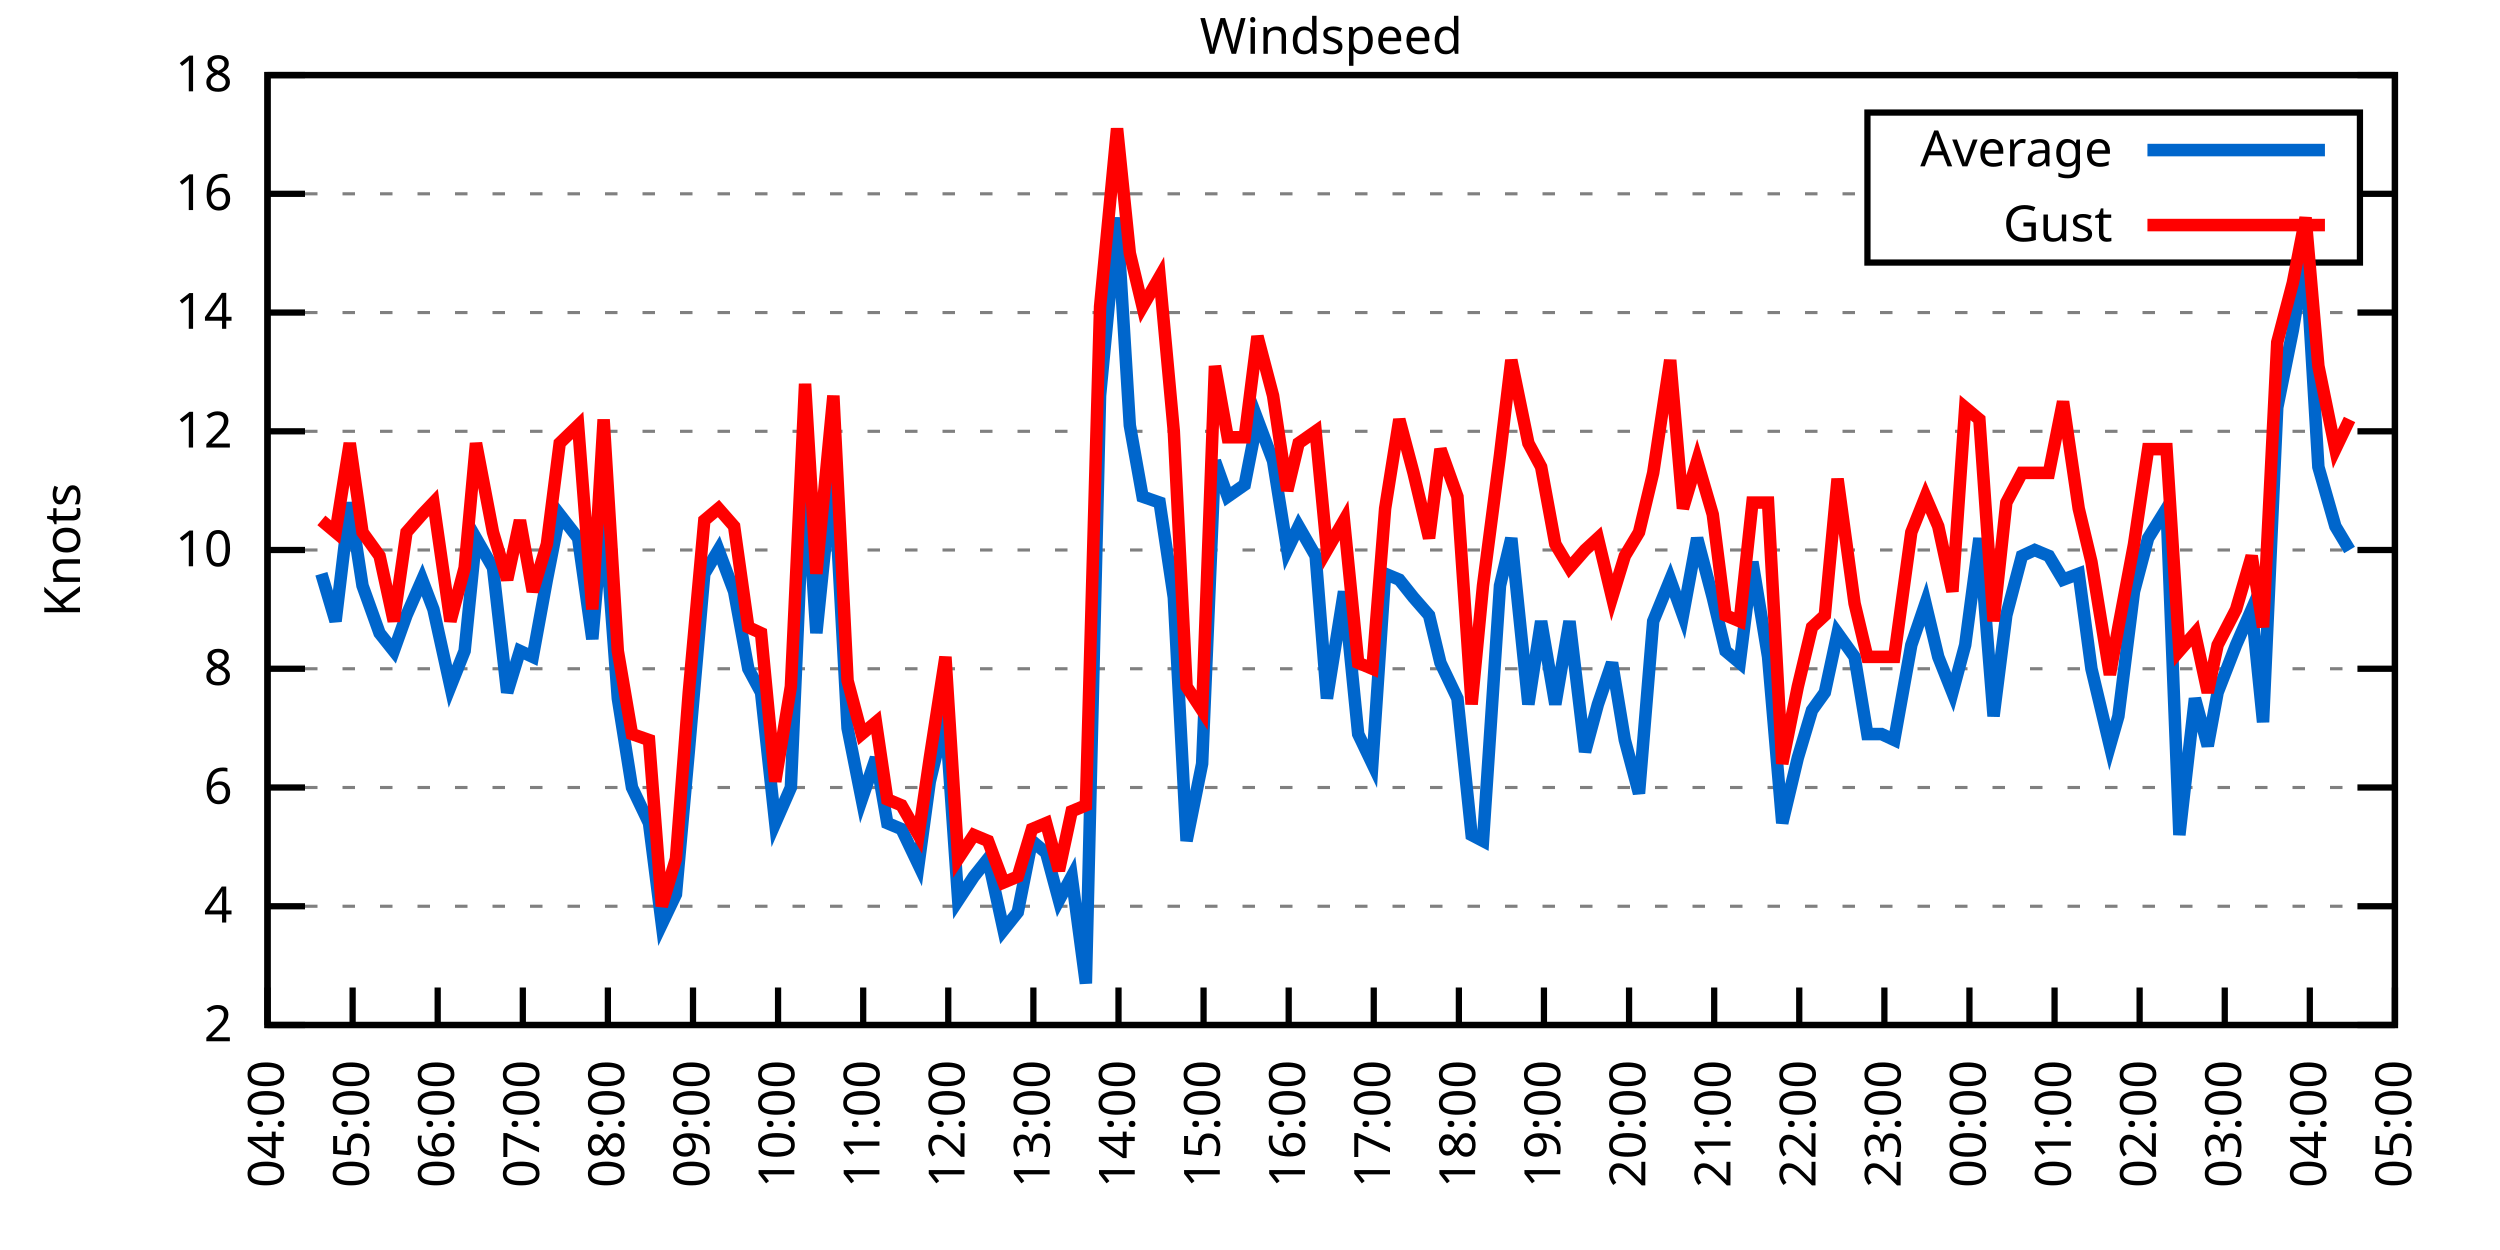
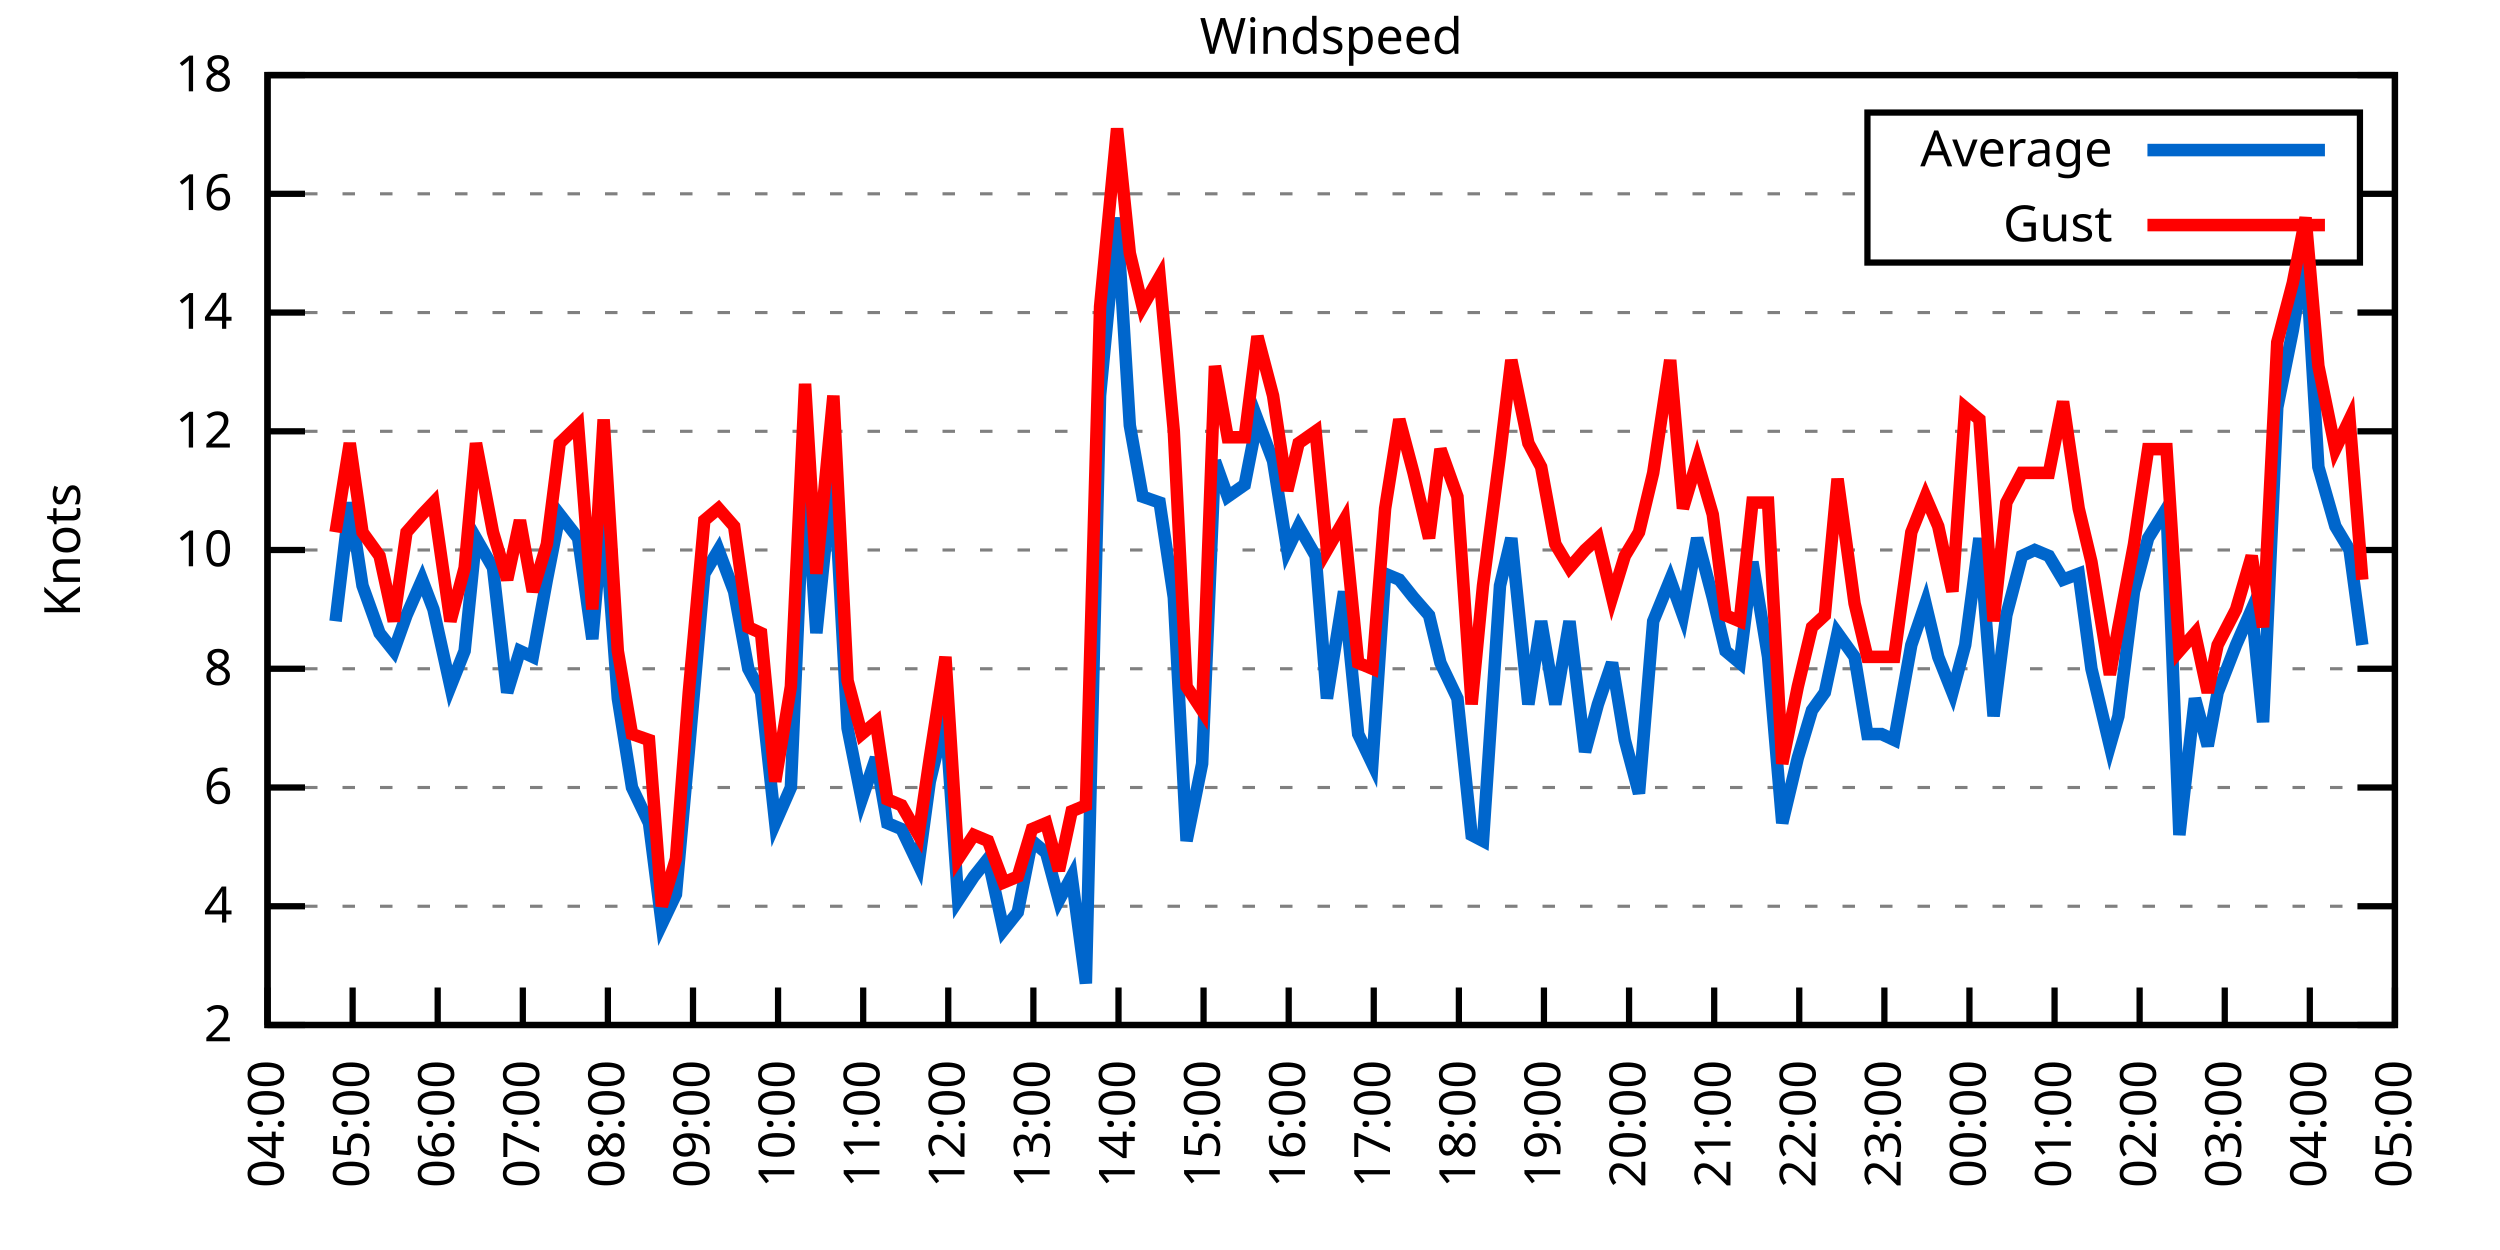
<svg xmlns="http://www.w3.org/2000/svg" xmlns:xlink="http://www.w3.org/1999/xlink" width="400" height="200" viewBox="0 0 400 200">
  <g id="gnuplot_canvas">
    <rect x="0" y="0" width="400" height="200" fill="none" />
    <defs>
      <circle id="gpDot" r="0.5" stroke-width="0.5" stroke="currentColor" />
      <path id="gpPt0" stroke-width="0.333" stroke="currentColor" d="M-1,0 h2 M0,-1 v2" />
      <path id="gpPt1" stroke-width="0.333" stroke="currentColor" d="M-1,-1 L1,1 M1,-1 L-1,1" />
      <path id="gpPt2" stroke-width="0.333" stroke="currentColor" d="M-1,0 L1,0 M0,-1 L0,1 M-1,-1 L1,1 M-1,1 L1,-1" />
      <rect id="gpPt3" stroke-width="0.333" stroke="currentColor" x="-1" y="-1" width="2" height="2" />
      <rect id="gpPt4" stroke-width="0.333" stroke="currentColor" fill="currentColor" x="-1" y="-1" width="2" height="2" />
      <circle id="gpPt5" stroke-width="0.333" stroke="currentColor" cx="0" cy="0" r="1" />
      <use xlink:href="#gpPt5" id="gpPt6" fill="currentColor" stroke="none" />
      <path id="gpPt7" stroke-width="0.333" stroke="currentColor" d="M0,-1.33 L-1.33,0.67 L1.33,0.67 z" />
      <use xlink:href="#gpPt7" id="gpPt8" fill="currentColor" stroke="none" />
      <use xlink:href="#gpPt7" id="gpPt9" stroke="currentColor" transform="rotate(180)" />
      <use xlink:href="#gpPt9" id="gpPt10" fill="currentColor" stroke="none" />
      <use xlink:href="#gpPt3" id="gpPt11" stroke="currentColor" transform="rotate(45)" />
      <use xlink:href="#gpPt11" id="gpPt12" fill="currentColor" stroke="none" />
      <path id="gpPt13" stroke-width="0.333" stroke="currentColor" d="M0,1.330 L1.265,0.411 L0.782,-1.067 L-0.782,-1.076 L-1.265,0.411 z" />
      <use xlink:href="#gpPt13" id="gpPt14" fill="currentColor" stroke="none" />
      <filter id="textbox" filterUnits="objectBoundingBox" x="0" y="0" height="1" width="1">
        <feFlood flood-color="white" flood-opacity="1" result="bgnd" />
        <feComposite in="SourceGraphic" in2="bgnd" operator="atop" />
      </filter>
      <filter id="greybox" filterUnits="objectBoundingBox" x="0" y="0" height="1" width="1">
        <feFlood flood-color="lightgrey" flood-opacity="1" result="grey" />
        <feComposite in="SourceGraphic" in2="grey" operator="atop" />
      </filter>
    </defs>
    <g fill="none" color="white" stroke="currentColor" stroke-width="1.00" stroke-linecap="butt" stroke-linejoin="miter">
</g>
    <g fill="none" color="black" stroke="currentColor" stroke-width="1.00" stroke-linecap="butt" stroke-linejoin="miter">
      <g stroke="none" shape-rendering="crispEdges">
        <polygon fill="rgb(255, 255, 255)" points="42.80,164.00 383.18,164.00 383.18,12.02 42.80,12.02 " />
      </g>
    </g>
    <g fill="none" color="black" stroke="currentColor" stroke-width="1.00" stroke-linecap="butt" stroke-linejoin="miter">
</g>
    <g fill="none" color="black" stroke="black" stroke-width="0.50" stroke-linecap="butt" stroke-linejoin="miter">
</g>
    <g fill="none" color="gray" stroke="currentColor" stroke-width="0.50" stroke-linecap="butt" stroke-linejoin="miter">
      <path stroke="gray" stroke-dasharray="2,4" class="gridline" d="M42.80,164.00 L383.19,164.00  " />
    </g>
    <g fill="none" color="gray" stroke="gray" stroke-width="1.00" stroke-linecap="butt" stroke-linejoin="miter">
</g>
    <g fill="none" color="black" stroke="currentColor" stroke-width="1.00" stroke-linecap="butt" stroke-linejoin="miter">
      <path stroke="black" d="M42.80,164.00 L48.80,164.00 M383.19,164.00 L377.19,164.00  " />
      <g transform="translate(37.20,166.60)" stroke="none" fill="black" font-family="Sans" font-size="8.00" text-anchor="end">
        <text>
          <tspan font-family="Sans"> 2</tspan>
        </text>
      </g>
    </g>
    <g fill="none" color="black" stroke="currentColor" stroke-width="1.00" stroke-linecap="butt" stroke-linejoin="miter">
</g>
    <g fill="none" color="black" stroke="black" stroke-width="0.50" stroke-linecap="butt" stroke-linejoin="miter">
</g>
    <g fill="none" color="gray" stroke="currentColor" stroke-width="0.50" stroke-linecap="butt" stroke-linejoin="miter">
      <path stroke="gray" stroke-dasharray="2,4" class="gridline" d="M42.80,145.00 L383.19,145.00  " />
    </g>
    <g fill="none" color="gray" stroke="gray" stroke-width="1.00" stroke-linecap="butt" stroke-linejoin="miter">
</g>
    <g fill="none" color="black" stroke="currentColor" stroke-width="1.00" stroke-linecap="butt" stroke-linejoin="miter">
      <path stroke="black" d="M42.80,145.00 L48.80,145.00 M383.19,145.00 L377.19,145.00  " />
      <g transform="translate(37.20,147.60)" stroke="none" fill="black" font-family="Sans" font-size="8.00" text-anchor="end">
        <text>
          <tspan font-family="Sans"> 4</tspan>
        </text>
      </g>
    </g>
    <g fill="none" color="black" stroke="currentColor" stroke-width="1.00" stroke-linecap="butt" stroke-linejoin="miter">
</g>
    <g fill="none" color="black" stroke="black" stroke-width="0.50" stroke-linecap="butt" stroke-linejoin="miter">
</g>
    <g fill="none" color="gray" stroke="currentColor" stroke-width="0.50" stroke-linecap="butt" stroke-linejoin="miter">
      <path stroke="gray" stroke-dasharray="2,4" class="gridline" d="M42.80,126.00 L383.19,126.00  " />
    </g>
    <g fill="none" color="gray" stroke="gray" stroke-width="1.00" stroke-linecap="butt" stroke-linejoin="miter">
</g>
    <g fill="none" color="black" stroke="currentColor" stroke-width="1.00" stroke-linecap="butt" stroke-linejoin="miter">
      <path stroke="black" d="M42.80,126.00 L48.80,126.00 M383.19,126.00 L377.19,126.00  " />
      <g transform="translate(37.20,128.60)" stroke="none" fill="black" font-family="Sans" font-size="8.00" text-anchor="end">
        <text>
          <tspan font-family="Sans"> 6</tspan>
        </text>
      </g>
    </g>
    <g fill="none" color="black" stroke="currentColor" stroke-width="1.00" stroke-linecap="butt" stroke-linejoin="miter">
</g>
    <g fill="none" color="black" stroke="black" stroke-width="0.50" stroke-linecap="butt" stroke-linejoin="miter">
</g>
    <g fill="none" color="gray" stroke="currentColor" stroke-width="0.50" stroke-linecap="butt" stroke-linejoin="miter">
      <path stroke="gray" stroke-dasharray="2,4" class="gridline" d="M42.80,107.00 L383.19,107.00  " />
    </g>
    <g fill="none" color="gray" stroke="gray" stroke-width="1.00" stroke-linecap="butt" stroke-linejoin="miter">
</g>
    <g fill="none" color="black" stroke="currentColor" stroke-width="1.00" stroke-linecap="butt" stroke-linejoin="miter">
      <path stroke="black" d="M42.80,107.00 L48.80,107.00 M383.19,107.00 L377.19,107.00  " />
      <g transform="translate(37.20,109.60)" stroke="none" fill="black" font-family="Sans" font-size="8.00" text-anchor="end">
        <text>
          <tspan font-family="Sans"> 8</tspan>
        </text>
      </g>
    </g>
    <g fill="none" color="black" stroke="currentColor" stroke-width="1.00" stroke-linecap="butt" stroke-linejoin="miter">
</g>
    <g fill="none" color="black" stroke="black" stroke-width="0.50" stroke-linecap="butt" stroke-linejoin="miter">
</g>
    <g fill="none" color="gray" stroke="currentColor" stroke-width="0.50" stroke-linecap="butt" stroke-linejoin="miter">
      <path stroke="gray" stroke-dasharray="2,4" class="gridline" d="M42.80,88.00 L383.19,88.00  " />
    </g>
    <g fill="none" color="gray" stroke="gray" stroke-width="1.00" stroke-linecap="butt" stroke-linejoin="miter">
</g>
    <g fill="none" color="black" stroke="currentColor" stroke-width="1.00" stroke-linecap="butt" stroke-linejoin="miter">
      <path stroke="black" d="M42.80,88.00 L48.80,88.00 M383.19,88.00 L377.19,88.00  " />
      <g transform="translate(37.20,90.60)" stroke="none" fill="black" font-family="Sans" font-size="8.00" text-anchor="end">
        <text>
          <tspan font-family="Sans"> 10</tspan>
        </text>
      </g>
    </g>
    <g fill="none" color="black" stroke="currentColor" stroke-width="1.00" stroke-linecap="butt" stroke-linejoin="miter">
</g>
    <g fill="none" color="black" stroke="black" stroke-width="0.50" stroke-linecap="butt" stroke-linejoin="miter">
</g>
    <g fill="none" color="gray" stroke="currentColor" stroke-width="0.50" stroke-linecap="butt" stroke-linejoin="miter">
      <path stroke="gray" stroke-dasharray="2,4" class="gridline" d="M42.80,69.01 L383.19,69.01  " />
    </g>
    <g fill="none" color="gray" stroke="gray" stroke-width="1.00" stroke-linecap="butt" stroke-linejoin="miter">
</g>
    <g fill="none" color="black" stroke="currentColor" stroke-width="1.00" stroke-linecap="butt" stroke-linejoin="miter">
      <path stroke="black" d="M42.80,69.01 L48.80,69.01 M383.19,69.01 L377.19,69.01  " />
      <g transform="translate(37.20,71.61)" stroke="none" fill="black" font-family="Sans" font-size="8.00" text-anchor="end">
        <text>
          <tspan font-family="Sans"> 12</tspan>
        </text>
      </g>
    </g>
    <g fill="none" color="black" stroke="currentColor" stroke-width="1.00" stroke-linecap="butt" stroke-linejoin="miter">
</g>
    <g fill="none" color="black" stroke="black" stroke-width="0.50" stroke-linecap="butt" stroke-linejoin="miter">
</g>
    <g fill="none" color="gray" stroke="currentColor" stroke-width="0.50" stroke-linecap="butt" stroke-linejoin="miter">
      <path stroke="gray" stroke-dasharray="2,4" class="gridline" d="M42.80,50.01 L383.19,50.01  " />
    </g>
    <g fill="none" color="gray" stroke="gray" stroke-width="1.00" stroke-linecap="butt" stroke-linejoin="miter">
</g>
    <g fill="none" color="black" stroke="currentColor" stroke-width="1.00" stroke-linecap="butt" stroke-linejoin="miter">
      <path stroke="black" d="M42.80,50.01 L48.80,50.01 M383.19,50.01 L377.19,50.01  " />
      <g transform="translate(37.20,52.61)" stroke="none" fill="black" font-family="Sans" font-size="8.00" text-anchor="end">
        <text>
          <tspan font-family="Sans"> 14</tspan>
        </text>
      </g>
    </g>
    <g fill="none" color="black" stroke="currentColor" stroke-width="1.00" stroke-linecap="butt" stroke-linejoin="miter">
</g>
    <g fill="none" color="black" stroke="black" stroke-width="0.50" stroke-linecap="butt" stroke-linejoin="miter">
</g>
    <g fill="none" color="gray" stroke="currentColor" stroke-width="0.50" stroke-linecap="butt" stroke-linejoin="miter">
      <path stroke="gray" stroke-dasharray="2,4" class="gridline" d="M42.80,31.01 L298.79,31.01 M377.59,31.01 L383.19,31.01  " />
    </g>
    <g fill="none" color="gray" stroke="gray" stroke-width="1.00" stroke-linecap="butt" stroke-linejoin="miter">
</g>
    <g fill="none" color="black" stroke="currentColor" stroke-width="1.00" stroke-linecap="butt" stroke-linejoin="miter">
      <path stroke="black" d="M42.80,31.01 L48.80,31.01 M383.19,31.01 L377.19,31.01  " />
      <g transform="translate(37.20,33.61)" stroke="none" fill="black" font-family="Sans" font-size="8.00" text-anchor="end">
        <text>
          <tspan font-family="Sans"> 16</tspan>
        </text>
      </g>
    </g>
    <g fill="none" color="black" stroke="currentColor" stroke-width="1.00" stroke-linecap="butt" stroke-linejoin="miter">
</g>
    <g fill="none" color="black" stroke="black" stroke-width="0.50" stroke-linecap="butt" stroke-linejoin="miter">
</g>
    <g fill="none" color="gray" stroke="currentColor" stroke-width="0.50" stroke-linecap="butt" stroke-linejoin="miter">
      <path stroke="gray" stroke-dasharray="2,4" class="gridline" d="M42.80,12.01 L383.19,12.01  " />
    </g>
    <g fill="none" color="gray" stroke="gray" stroke-width="1.00" stroke-linecap="butt" stroke-linejoin="miter">
</g>
    <g fill="none" color="black" stroke="currentColor" stroke-width="1.00" stroke-linecap="butt" stroke-linejoin="miter">
      <path stroke="black" d="M42.80,12.01 L48.80,12.01 M383.19,12.01 L377.19,12.01  " />
      <g transform="translate(37.20,14.61)" stroke="none" fill="black" font-family="Sans" font-size="8.00" text-anchor="end">
        <text>
          <tspan font-family="Sans"> 18</tspan>
        </text>
      </g>
    </g>
    <g fill="none" color="black" stroke="currentColor" stroke-width="1.00" stroke-linecap="butt" stroke-linejoin="miter">
      <path stroke="black" d="M42.80,164.00 L42.80,158.00  " />
      <g transform="translate(45.40,169.60) rotate(270.00)" stroke="none" fill="black" font-family="Sans" font-size="8.00" text-anchor="end">
        <text>
          <tspan font-family="Sans">04:00</tspan>
        </text>
      </g>
    </g>
    <g fill="none" color="black" stroke="currentColor" stroke-width="1.00" stroke-linecap="butt" stroke-linejoin="miter">
      <path stroke="black" d="M56.42,164.00 L56.42,158.00  " />
      <g transform="translate(59.02,169.60) rotate(270.00)" stroke="none" fill="black" font-family="Sans" font-size="8.00" text-anchor="end">
        <text>
          <tspan font-family="Sans">05:00</tspan>
        </text>
      </g>
    </g>
    <g fill="none" color="black" stroke="currentColor" stroke-width="1.00" stroke-linecap="butt" stroke-linejoin="miter">
      <path stroke="black" d="M70.03,164.00 L70.03,158.00  " />
      <g transform="translate(72.63,169.60) rotate(270.00)" stroke="none" fill="black" font-family="Sans" font-size="8.00" text-anchor="end">
        <text>
          <tspan font-family="Sans">06:00</tspan>
        </text>
      </g>
    </g>
    <g fill="none" color="black" stroke="currentColor" stroke-width="1.00" stroke-linecap="butt" stroke-linejoin="miter">
      <path stroke="black" d="M83.65,164.00 L83.65,158.00  " />
      <g transform="translate(86.25,169.60) rotate(270.00)" stroke="none" fill="black" font-family="Sans" font-size="8.00" text-anchor="end">
        <text>
          <tspan font-family="Sans">07:00</tspan>
        </text>
      </g>
    </g>
    <g fill="none" color="black" stroke="currentColor" stroke-width="1.00" stroke-linecap="butt" stroke-linejoin="miter">
      <path stroke="black" d="M97.26,164.00 L97.26,158.00  " />
      <g transform="translate(99.86,169.60) rotate(270.00)" stroke="none" fill="black" font-family="Sans" font-size="8.00" text-anchor="end">
        <text>
          <tspan font-family="Sans">08:00</tspan>
        </text>
      </g>
    </g>
    <g fill="none" color="black" stroke="currentColor" stroke-width="1.00" stroke-linecap="butt" stroke-linejoin="miter">
      <path stroke="black" d="M110.88,164.00 L110.88,158.00  " />
      <g transform="translate(113.48,169.60) rotate(270.00)" stroke="none" fill="black" font-family="Sans" font-size="8.00" text-anchor="end">
        <text>
          <tspan font-family="Sans">09:00</tspan>
        </text>
      </g>
    </g>
    <g fill="none" color="black" stroke="currentColor" stroke-width="1.00" stroke-linecap="butt" stroke-linejoin="miter">
      <path stroke="black" d="M124.49,164.00 L124.49,158.00  " />
      <g transform="translate(127.09,169.60) rotate(270.00)" stroke="none" fill="black" font-family="Sans" font-size="8.00" text-anchor="end">
        <text>
          <tspan font-family="Sans">10:00</tspan>
        </text>
      </g>
    </g>
    <g fill="none" color="black" stroke="currentColor" stroke-width="1.00" stroke-linecap="butt" stroke-linejoin="miter">
      <path stroke="black" d="M138.11,164.00 L138.11,158.00  " />
      <g transform="translate(140.71,169.60) rotate(270.00)" stroke="none" fill="black" font-family="Sans" font-size="8.00" text-anchor="end">
        <text>
          <tspan font-family="Sans">11:00</tspan>
        </text>
      </g>
    </g>
    <g fill="none" color="black" stroke="currentColor" stroke-width="1.00" stroke-linecap="butt" stroke-linejoin="miter">
      <path stroke="black" d="M151.72,164.00 L151.72,158.00  " />
      <g transform="translate(154.32,169.60) rotate(270.00)" stroke="none" fill="black" font-family="Sans" font-size="8.00" text-anchor="end">
        <text>
          <tspan font-family="Sans">12:00</tspan>
        </text>
      </g>
    </g>
    <g fill="none" color="black" stroke="currentColor" stroke-width="1.00" stroke-linecap="butt" stroke-linejoin="miter">
      <path stroke="black" d="M165.34,164.00 L165.34,158.00  " />
      <g transform="translate(167.94,169.60) rotate(270.00)" stroke="none" fill="black" font-family="Sans" font-size="8.00" text-anchor="end">
        <text>
          <tspan font-family="Sans">13:00</tspan>
        </text>
      </g>
    </g>
    <g fill="none" color="black" stroke="currentColor" stroke-width="1.00" stroke-linecap="butt" stroke-linejoin="miter">
      <path stroke="black" d="M178.96,164.00 L178.96,158.00  " />
      <g transform="translate(181.56,169.60) rotate(270.00)" stroke="none" fill="black" font-family="Sans" font-size="8.00" text-anchor="end">
        <text>
          <tspan font-family="Sans">14:00</tspan>
        </text>
      </g>
    </g>
    <g fill="none" color="black" stroke="currentColor" stroke-width="1.00" stroke-linecap="butt" stroke-linejoin="miter">
      <path stroke="black" d="M192.57,164.00 L192.57,158.00  " />
      <g transform="translate(195.17,169.60) rotate(270.00)" stroke="none" fill="black" font-family="Sans" font-size="8.00" text-anchor="end">
        <text>
          <tspan font-family="Sans">15:00</tspan>
        </text>
      </g>
    </g>
    <g fill="none" color="black" stroke="currentColor" stroke-width="1.00" stroke-linecap="butt" stroke-linejoin="miter">
      <path stroke="black" d="M206.19,164.00 L206.19,158.00  " />
      <g transform="translate(208.79,169.60) rotate(270.00)" stroke="none" fill="black" font-family="Sans" font-size="8.00" text-anchor="end">
        <text>
          <tspan font-family="Sans">16:00</tspan>
        </text>
      </g>
    </g>
    <g fill="none" color="black" stroke="currentColor" stroke-width="1.00" stroke-linecap="butt" stroke-linejoin="miter">
      <path stroke="black" d="M219.80,164.00 L219.80,158.00  " />
      <g transform="translate(222.40,169.60) rotate(270.00)" stroke="none" fill="black" font-family="Sans" font-size="8.00" text-anchor="end">
        <text>
          <tspan font-family="Sans">17:00</tspan>
        </text>
      </g>
    </g>
    <g fill="none" color="black" stroke="currentColor" stroke-width="1.00" stroke-linecap="butt" stroke-linejoin="miter">
      <path stroke="black" d="M233.42,164.00 L233.42,158.00  " />
      <g transform="translate(236.02,169.60) rotate(270.00)" stroke="none" fill="black" font-family="Sans" font-size="8.00" text-anchor="end">
        <text>
          <tspan font-family="Sans">18:00</tspan>
        </text>
      </g>
    </g>
    <g fill="none" color="black" stroke="currentColor" stroke-width="1.00" stroke-linecap="butt" stroke-linejoin="miter">
      <path stroke="black" d="M247.03,164.00 L247.03,158.00  " />
      <g transform="translate(249.63,169.60) rotate(270.00)" stroke="none" fill="black" font-family="Sans" font-size="8.00" text-anchor="end">
        <text>
          <tspan font-family="Sans">19:00</tspan>
        </text>
      </g>
    </g>
    <g fill="none" color="black" stroke="currentColor" stroke-width="1.00" stroke-linecap="butt" stroke-linejoin="miter">
      <path stroke="black" d="M260.65,164.00 L260.65,158.00  " />
      <g transform="translate(263.25,169.60) rotate(270.00)" stroke="none" fill="black" font-family="Sans" font-size="8.00" text-anchor="end">
        <text>
          <tspan font-family="Sans">20:00</tspan>
        </text>
      </g>
    </g>
    <g fill="none" color="black" stroke="currentColor" stroke-width="1.00" stroke-linecap="butt" stroke-linejoin="miter">
      <path stroke="black" d="M274.27,164.00 L274.27,158.00  " />
      <g transform="translate(276.87,169.60) rotate(270.00)" stroke="none" fill="black" font-family="Sans" font-size="8.00" text-anchor="end">
        <text>
          <tspan font-family="Sans">21:00</tspan>
        </text>
      </g>
    </g>
    <g fill="none" color="black" stroke="currentColor" stroke-width="1.00" stroke-linecap="butt" stroke-linejoin="miter">
      <path stroke="black" d="M287.88,164.00 L287.88,158.00  " />
      <g transform="translate(290.48,169.60) rotate(270.00)" stroke="none" fill="black" font-family="Sans" font-size="8.00" text-anchor="end">
        <text>
          <tspan font-family="Sans">22:00</tspan>
        </text>
      </g>
    </g>
    <g fill="none" color="black" stroke="currentColor" stroke-width="1.00" stroke-linecap="butt" stroke-linejoin="miter">
      <path stroke="black" d="M301.50,164.00 L301.50,158.00  " />
      <g transform="translate(304.10,169.60) rotate(270.00)" stroke="none" fill="black" font-family="Sans" font-size="8.00" text-anchor="end">
        <text>
          <tspan font-family="Sans">23:00</tspan>
        </text>
      </g>
    </g>
    <g fill="none" color="black" stroke="currentColor" stroke-width="1.00" stroke-linecap="butt" stroke-linejoin="miter">
      <path stroke="black" d="M315.11,164.00 L315.11,158.00  " />
      <g transform="translate(317.71,169.60) rotate(270.00)" stroke="none" fill="black" font-family="Sans" font-size="8.00" text-anchor="end">
        <text>
          <tspan font-family="Sans">00:00</tspan>
        </text>
      </g>
    </g>
    <g fill="none" color="black" stroke="currentColor" stroke-width="1.00" stroke-linecap="butt" stroke-linejoin="miter">
      <path stroke="black" d="M328.73,164.00 L328.73,158.00  " />
      <g transform="translate(331.33,169.60) rotate(270.00)" stroke="none" fill="black" font-family="Sans" font-size="8.00" text-anchor="end">
        <text>
          <tspan font-family="Sans">01:00</tspan>
        </text>
      </g>
    </g>
    <g fill="none" color="black" stroke="currentColor" stroke-width="1.00" stroke-linecap="butt" stroke-linejoin="miter">
      <path stroke="black" d="M342.34,164.00 L342.34,158.00  " />
      <g transform="translate(344.94,169.60) rotate(270.00)" stroke="none" fill="black" font-family="Sans" font-size="8.00" text-anchor="end">
        <text>
          <tspan font-family="Sans">02:00</tspan>
        </text>
      </g>
    </g>
    <g fill="none" color="black" stroke="currentColor" stroke-width="1.00" stroke-linecap="butt" stroke-linejoin="miter">
      <path stroke="black" d="M355.96,164.00 L355.96,158.00  " />
      <g transform="translate(358.56,169.60) rotate(270.00)" stroke="none" fill="black" font-family="Sans" font-size="8.00" text-anchor="end">
        <text>
          <tspan font-family="Sans">03:00</tspan>
        </text>
      </g>
    </g>
    <g fill="none" color="black" stroke="currentColor" stroke-width="1.00" stroke-linecap="butt" stroke-linejoin="miter">
      <path stroke="black" d="M369.57,164.00 L369.57,158.00  " />
      <g transform="translate(372.17,169.60) rotate(270.00)" stroke="none" fill="black" font-family="Sans" font-size="8.00" text-anchor="end">
        <text>
          <tspan font-family="Sans">04:00</tspan>
        </text>
      </g>
    </g>
    <g fill="none" color="black" stroke="currentColor" stroke-width="1.00" stroke-linecap="butt" stroke-linejoin="miter">
      <path stroke="black" d="M383.19,164.00 L383.19,158.00  " />
      <g transform="translate(385.79,169.60) rotate(270.00)" stroke="none" fill="black" font-family="Sans" font-size="8.00" text-anchor="end">
        <text>
          <tspan font-family="Sans">05:00</tspan>
        </text>
      </g>
    </g>
    <g fill="none" color="black" stroke="currentColor" stroke-width="1.00" stroke-linecap="butt" stroke-linejoin="miter">
</g>
    <g fill="none" color="black" stroke="currentColor" stroke-width="1.00" stroke-linecap="butt" stroke-linejoin="miter">
      <path stroke="black" d="M42.80,12.01 L42.80,164.00 L383.19,164.00 L383.19,12.01 L42.80,12.01 Z  " />
    </g>
    <g fill="none" color="black" stroke="currentColor" stroke-width="1.00" stroke-linecap="butt" stroke-linejoin="miter">
</g>
    <g fill="none" color="black" stroke="currentColor" stroke-width="1.00" stroke-linecap="butt" stroke-linejoin="miter">
      <path stroke="black" d="M298.79,42.01 L298.79,18.01 L377.59,18.01 L377.59,42.01 L298.79,42.01 Z  " />
    </g>
    <g id="Windspeed_plot_1">
      <g fill="none" color="white" stroke="black" stroke-width="2.00" stroke-linecap="butt" stroke-linejoin="miter">
</g>
      <g fill="none" color="black" stroke="currentColor" stroke-width="2.00" stroke-linecap="butt" stroke-linejoin="miter">
        <g transform="translate(337.99,26.61)" stroke="none" fill="black" font-family="Sans" font-size="8.00" text-anchor="end">
          <text>
            <tspan font-family="Sans">Average</tspan>
          </text>
        </g>
      </g>
      <g fill="none" color="black" stroke="currentColor" stroke-width="2.00" stroke-linecap="butt" stroke-linejoin="miter">
-         <path stroke="rgb(  0, 102, 204)" d="M343.59,24.01 L371.99,24.01 M51.42,91.80 L53.69,99.40 L55.96,80.41 L58.00,93.70 L60.73,101.30 L63.00,104.15   L65.04,98.45 L67.54,92.75 L69.35,97.50 L72.07,109.85 L74.34,104.15 L76.16,86.11 L78.88,90.85 L81.15,110.80   L83.19,104.15 L85.24,105.10 L87.50,92.75 L89.55,82.31 L92.50,86.11 L94.77,102.25 L96.58,81.36 L98.85,111.75   L101.12,126.00 L103.84,131.70 L105.89,147.85 L108.15,143.10 L110.20,120.30 L112.69,91.80 L114.96,88.00 L117.46,94.65   L119.73,107.00 L121.77,110.80 L124.04,131.70 L126.54,126.00 L128.81,73.76 L130.62,101.30 L133.34,74.71 L135.61,116.50   L137.88,127.90 L140.15,121.25 L141.97,131.70 L144.24,132.65 L146.96,138.35 L148.77,125.05 L151.27,114.60 L153.31,144.05   L155.81,140.25 L158.08,137.40 L160.57,148.80 L162.84,145.95 L165.11,134.55 L167.38,136.45 L169.43,144.05 L171.47,140.25   L173.74,157.35 L176.01,63.31 L178.73,34.81 L180.77,68.06 L182.81,79.46 L185.54,80.41 L187.81,95.60 L189.85,134.55   L192.34,122.20 L194.39,73.76 L196.43,79.46 L199.15,77.56 L201.19,67.11 L203.69,73.76 L205.96,88.00 L207.78,84.21   L210.50,88.95 L212.31,111.75 L215.04,94.65 L217.31,117.45 L219.58,122.20 L221.62,91.80 L223.89,92.75 L226.16,95.60   L228.65,98.45 L230.47,106.05 L233.19,111.75 L235.46,133.60 L237.28,134.55 L240.00,93.70 L241.81,86.11 L244.54,112.70   L246.58,99.40 L248.85,112.70 L251.12,99.40 L253.61,120.30 L255.66,112.70 L257.93,106.05 L259.97,118.40 L262.24,126.95   L264.51,99.40 L267.23,92.75 L269.27,98.45 L271.54,86.11 L274.04,95.60 L276.08,104.15 L278.35,106.05 L280.39,89.90   L282.89,105.10 L285.16,131.70 L287.65,121.25 L289.92,113.65 L291.97,110.80 L294.01,101.30 L296.73,105.10 L298.77,117.45   L301.04,117.45 L303.08,118.40 L305.81,103.20 L308.08,96.55 L310.12,105.10 L312.39,110.80 L314.43,103.20 L316.70,86.11   L318.97,114.60 L321.01,98.45 L323.51,88.95 L325.55,88.00 L327.82,88.95 L330.09,92.75 L332.59,91.80 L334.63,107.00   L337.58,119.35 L338.94,114.60 L341.44,94.65 L343.70,86.11 L346.65,81.36 L348.70,133.60 L351.19,111.75 L353.24,119.35   L354.82,110.80 L357.77,103.20 L360.27,97.50 L362.09,115.55 L364.36,65.21 L366.85,52.86 L368.89,40.51 L370.94,74.71   L373.66,84.21 L375.93,88.00  " />
+         <path stroke="rgb(  0, 102, 204)" d="M343.59,24.01 L371.99,24.01 M53.69,99.40 L55.96,80.41 L58.00,93.70 L60.73,101.30 L63.00,104.15 L65.04,98.45   L67.54,92.75 L69.35,97.50 L72.07,109.85 L74.34,104.15 L76.16,86.11 L78.88,90.85 L81.15,110.80 L83.19,104.15   L85.24,105.10 L87.50,92.75 L89.55,82.31 L92.50,86.11 L94.77,102.25 L96.58,81.36 L98.85,111.75 L101.12,126.00   L103.84,131.70 L105.89,147.85 L108.15,143.10 L110.20,120.30 L112.69,91.80 L114.96,88.00 L117.46,94.65 L119.73,107.00   L121.77,110.80 L124.04,131.70 L126.54,126.00 L128.81,73.76 L130.62,101.30 L133.34,74.71 L135.61,116.50 L137.88,127.90   L140.15,121.25 L141.97,131.70 L144.24,132.65 L146.96,138.35 L148.77,125.05 L151.27,114.60 L153.31,144.05 L155.81,140.25   L158.08,137.40 L160.57,148.80 L162.84,145.95 L165.11,134.55 L167.38,136.45 L169.43,144.05 L171.47,140.25 L173.74,157.35   L176.01,63.31 L178.73,34.81 L180.77,68.06 L182.81,79.46 L185.54,80.41 L187.81,95.60 L189.85,134.55 L192.34,122.20   L194.39,73.76 L196.43,79.46 L199.15,77.56 L201.19,67.11 L203.69,73.76 L205.96,88.00 L207.78,84.21 L210.50,88.95   L212.31,111.75 L215.04,94.65 L217.31,117.45 L219.58,122.20 L221.62,91.80 L223.89,92.75 L226.16,95.60 L228.65,98.45   L230.47,106.05 L233.19,111.75 L235.46,133.60 L237.28,134.55 L240.00,93.70 L241.81,86.11 L244.54,112.70 L246.58,99.40   L248.85,112.70 L251.12,99.40 L253.61,120.30 L255.66,112.70 L257.93,106.05 L259.97,118.40 L262.24,126.95 L264.51,99.40   L267.23,92.75 L269.27,98.45 L271.54,86.11 L274.04,95.60 L276.08,104.15 L278.35,106.05 L280.39,89.90 L282.89,105.10   L285.16,131.70 L287.65,121.25 L289.92,113.65 L291.97,110.80 L294.01,101.30 L296.73,105.10 L298.77,117.45 L301.04,117.45   L303.08,118.40 L305.81,103.20 L308.08,96.55 L310.12,105.10 L312.39,110.80 L314.43,103.20 L316.70,86.11 L318.97,114.60   L321.01,98.45 L323.51,88.95 L325.55,88.00 L327.82,88.95 L330.09,92.75 L332.59,91.80 L334.63,107.00 L337.58,119.35   L338.94,114.60 L341.44,94.65 L343.70,86.11 L346.65,81.36 L348.70,133.60 L351.19,111.75 L353.24,119.35 L354.82,110.80   L357.77,103.20 L360.27,97.50 L362.09,115.55 L364.36,65.21 L366.85,52.86 L368.89,40.51 L370.94,74.71 L373.66,84.21   L375.93,88.00 L377.97,103.20  " />
      </g>
    </g>
    <g id="Windspeed_plot_2">
      <g fill="none" color="black" stroke="currentColor" stroke-width="2.00" stroke-linecap="butt" stroke-linejoin="miter">
        <g transform="translate(337.99,38.61)" stroke="none" fill="black" font-family="Sans" font-size="8.00" text-anchor="end">
          <text>
            <tspan font-family="Sans">Gust</tspan>
          </text>
        </g>
      </g>
      <g fill="none" color="black" stroke="currentColor" stroke-width="2.00" stroke-linecap="butt" stroke-linejoin="miter">
-         <path stroke="rgb(255,   0,   0)" d="M343.59,36.01 L371.99,36.01 M51.42,83.26 L53.69,85.16 L55.96,70.91 L58.00,85.16 L60.73,88.95 L63.00,99.40   L65.04,85.16 L67.54,82.31 L69.35,80.41 L72.07,99.40 L74.34,90.85 L76.16,70.91 L78.88,85.16 L81.15,92.75   L83.19,83.26 L85.24,94.65 L87.50,87.06 L89.55,70.91 L92.50,68.06 L94.77,97.50 L96.58,67.11 L98.85,104.15   L101.12,117.45 L103.84,118.40 L105.89,145.00 L108.15,137.40 L110.20,110.80 L112.69,83.26 L114.96,81.36 L117.46,84.21   L119.73,100.35 L121.77,101.30 L124.04,125.05 L126.54,109.85 L128.81,61.41 L130.62,91.80 L133.34,63.31 L135.61,108.90   L137.88,117.45 L140.15,115.55 L141.97,127.90 L144.24,128.85 L146.96,133.60 L148.77,121.25 L151.27,105.10 L153.31,137.40   L155.81,133.60 L158.08,134.55 L160.57,141.20 L162.84,140.25 L165.11,132.65 L167.38,131.70 L169.43,139.30 L171.47,129.80   L173.74,128.85 L176.01,49.06 L178.73,20.56 L180.77,40.51 L182.81,49.06 L185.54,44.31 L187.81,69.01 L189.85,109.85   L192.34,113.65 L194.39,58.56 L196.43,69.96 L199.15,69.96 L201.19,53.81 L203.69,63.31 L205.96,78.51 L207.78,70.91   L210.50,69.01 L212.31,88.00 L215.04,83.26 L217.31,106.05 L219.58,107.00 L221.62,81.36 L223.89,67.11 L226.16,75.66   L228.65,86.11 L230.47,71.86 L233.19,79.46 L235.46,112.70 L237.28,93.70 L240.00,72.81 L241.81,57.61 L244.54,70.91   L246.58,74.71 L248.85,87.06 L251.12,90.85 L253.61,88.00 L255.66,86.11 L257.93,95.60 L259.97,88.95 L262.24,85.16   L264.51,75.66 L267.23,57.61 L269.27,81.36 L271.54,73.76 L274.04,82.31 L276.08,98.45 L278.35,99.40 L280.39,80.41   L282.89,80.41 L285.16,122.20 L287.65,109.85 L289.92,100.35 L291.97,98.45 L294.01,76.61 L296.73,96.55 L298.77,105.10   L301.04,105.10 L303.08,105.10 L305.81,85.16 L308.08,79.46 L310.12,84.21 L312.39,94.65 L314.43,65.21 L316.70,67.11   L318.97,99.40 L321.01,80.41 L323.51,75.66 L325.55,75.66 L327.82,75.66 L330.09,64.26 L332.59,81.36 L334.63,89.90   L337.58,107.95 L338.94,100.35 L341.44,87.06 L343.70,71.86 L346.65,71.86 L348.70,104.15 L351.19,101.30 L353.24,110.80   L354.82,103.20 L357.77,97.50 L360.27,88.95 L362.09,100.35 L364.36,54.76 L366.85,45.26 L368.89,34.81 L370.94,58.56   L373.66,71.86 L375.93,67.11  " />
+         <path stroke="rgb(255,   0,   0)" d="M343.59,36.01 L371.99,36.01 M53.69,85.16 L55.96,70.91 L58.00,85.16 L60.73,88.95 L63.00,99.40 L65.04,85.16   L67.54,82.31 L69.35,80.41 L72.07,99.40 L74.34,90.85 L76.16,70.91 L78.88,85.16 L81.15,92.75 L83.19,83.26   L85.24,94.65 L87.50,87.06 L89.55,70.91 L92.50,68.06 L94.77,97.50 L96.58,67.11 L98.85,104.15 L101.12,117.45   L103.84,118.40 L105.89,145.00 L108.15,137.40 L110.20,110.80 L112.69,83.26 L114.96,81.36 L117.46,84.21 L119.73,100.35   L121.77,101.30 L124.04,125.05 L126.54,109.85 L128.81,61.41 L130.62,91.80 L133.34,63.31 L135.61,108.90 L137.88,117.45   L140.15,115.55 L141.97,127.90 L144.24,128.85 L146.96,133.60 L148.77,121.25 L151.27,105.10 L153.31,137.40 L155.81,133.60   L158.08,134.55 L160.57,141.20 L162.84,140.25 L165.11,132.65 L167.38,131.70 L169.43,139.30 L171.47,129.80 L173.74,128.85   L176.01,49.06 L178.73,20.56 L180.77,40.51 L182.81,49.06 L185.54,44.31 L187.81,69.01 L189.85,109.85 L192.34,113.65   L194.39,58.56 L196.43,69.96 L199.15,69.96 L201.19,53.81 L203.69,63.31 L205.96,78.51 L207.78,70.91 L210.50,69.01   L212.31,88.00 L215.04,83.26 L217.31,106.05 L219.58,107.00 L221.62,81.36 L223.89,67.11 L226.16,75.66 L228.65,86.11   L230.47,71.86 L233.19,79.46 L235.46,112.70 L237.28,93.70 L240.00,72.81 L241.81,57.61 L244.54,70.91 L246.58,74.71   L248.85,87.06 L251.12,90.85 L253.61,88.00 L255.66,86.11 L257.93,95.60 L259.97,88.95 L262.24,85.16 L264.51,75.66   L267.23,57.61 L269.27,81.36 L271.54,73.76 L274.04,82.31 L276.08,98.45 L278.35,99.40 L280.39,80.41 L282.89,80.41   L285.16,122.20 L287.65,109.85 L289.92,100.35 L291.97,98.45 L294.01,76.61 L296.73,96.55 L298.77,105.10 L301.04,105.10   L303.08,105.10 L305.81,85.16 L308.08,79.46 L310.12,84.21 L312.39,94.65 L314.43,65.21 L316.70,67.11 L318.97,99.40   L321.01,80.41 L323.51,75.66 L325.55,75.66 L327.82,75.66 L330.09,64.26 L332.59,81.36 L334.63,89.90 L337.58,107.95   L338.94,100.35 L341.44,87.06 L343.70,71.86 L346.65,71.86 L348.70,104.15 L351.19,101.30 L353.24,110.80 L354.82,103.20   L357.77,97.50 L360.27,88.95 L362.09,100.35 L364.36,54.76 L366.85,45.26 L368.89,34.81 L370.94,58.56 L373.66,71.86   L375.93,67.11 L377.97,92.75  " />
      </g>
    </g>
    <g fill="none" color="black" stroke="currentColor" stroke-width="2.00" stroke-linecap="butt" stroke-linejoin="miter">
</g>
    <g fill="none" color="black" stroke="black" stroke-width="1.00" stroke-linecap="butt" stroke-linejoin="miter">
</g>
    <g fill="none" color="black" stroke="currentColor" stroke-width="1.00" stroke-linecap="butt" stroke-linejoin="miter">
      <path stroke="black" d="M42.80,12.01 L42.80,164.00 L383.19,164.00 L383.19,12.01 L42.80,12.01 Z  " />
      <g transform="translate(12.80,88.01) rotate(270.00)" stroke="none" fill="black" font-family="Sans" font-size="8.00" text-anchor="middle">
        <text>
          <tspan font-family="Sans">Knots</tspan>
        </text>
      </g>
    </g>
    <g fill="none" color="black" stroke="currentColor" stroke-width="1.00" stroke-linecap="butt" stroke-linejoin="miter">
</g>
    <g fill="none" color="black" stroke="currentColor" stroke-width="1.00" stroke-linecap="butt" stroke-linejoin="miter">
      <g transform="translate(212.99,8.61)" stroke="none" fill="black" font-family="Sans" font-size="8.00" text-anchor="middle">
        <text>
          <tspan font-family="Sans">Windspeed</tspan>
        </text>
      </g>
    </g>
    <g fill="none" color="black" stroke="currentColor" stroke-width="1.00" stroke-linecap="butt" stroke-linejoin="miter">
</g>
  </g>
</svg>
